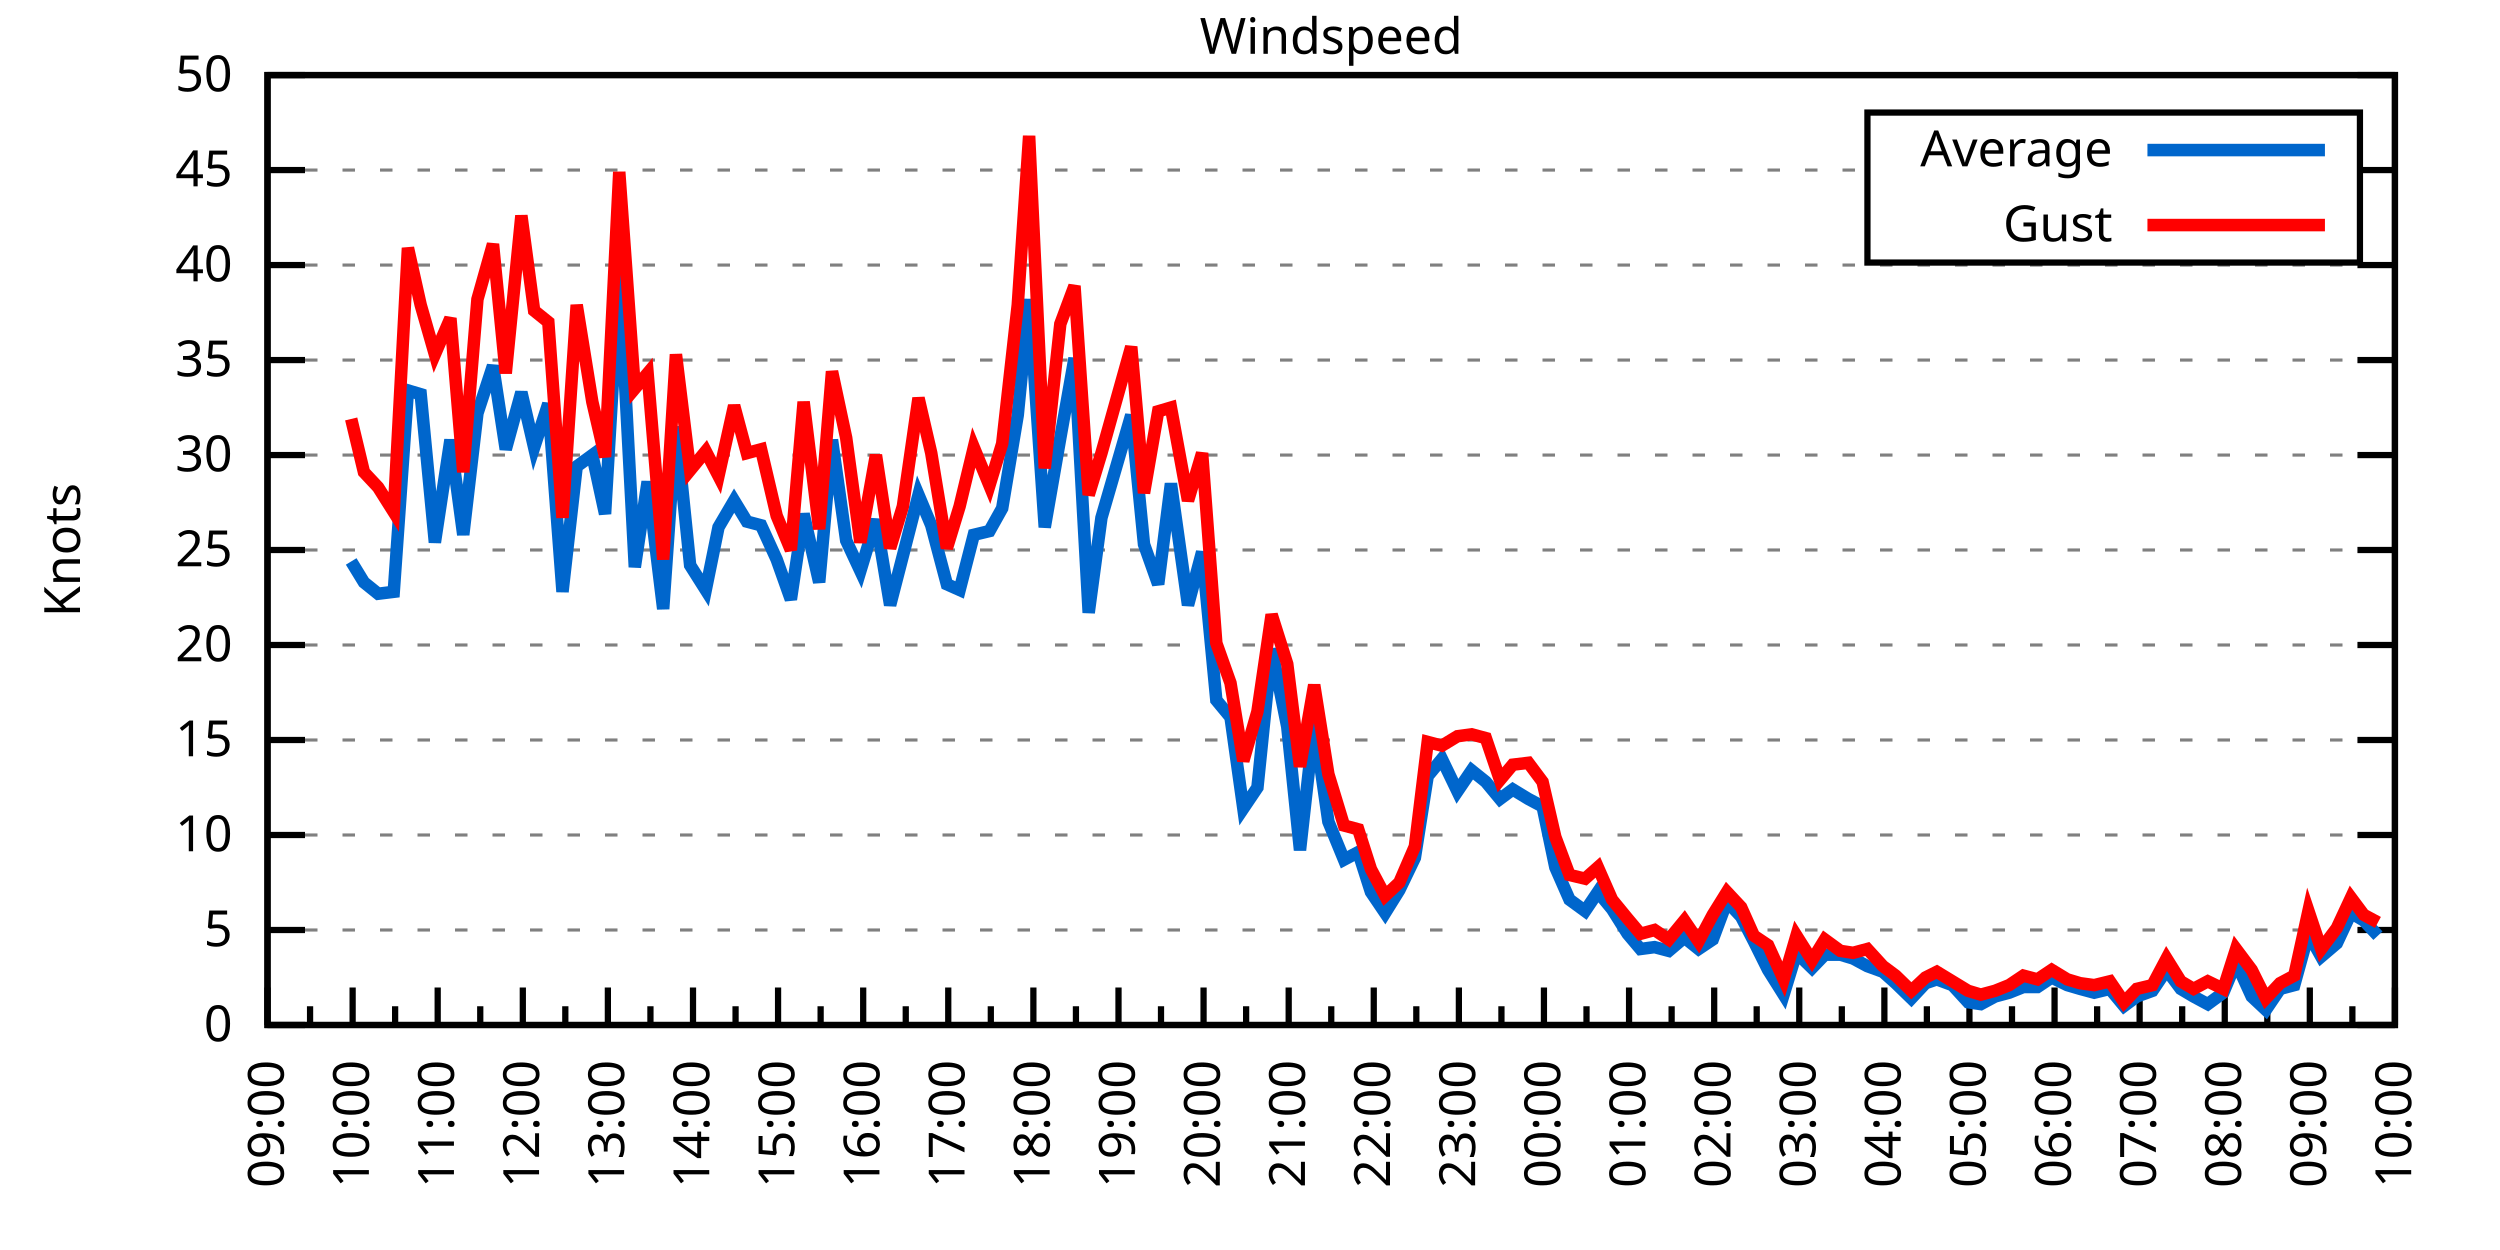
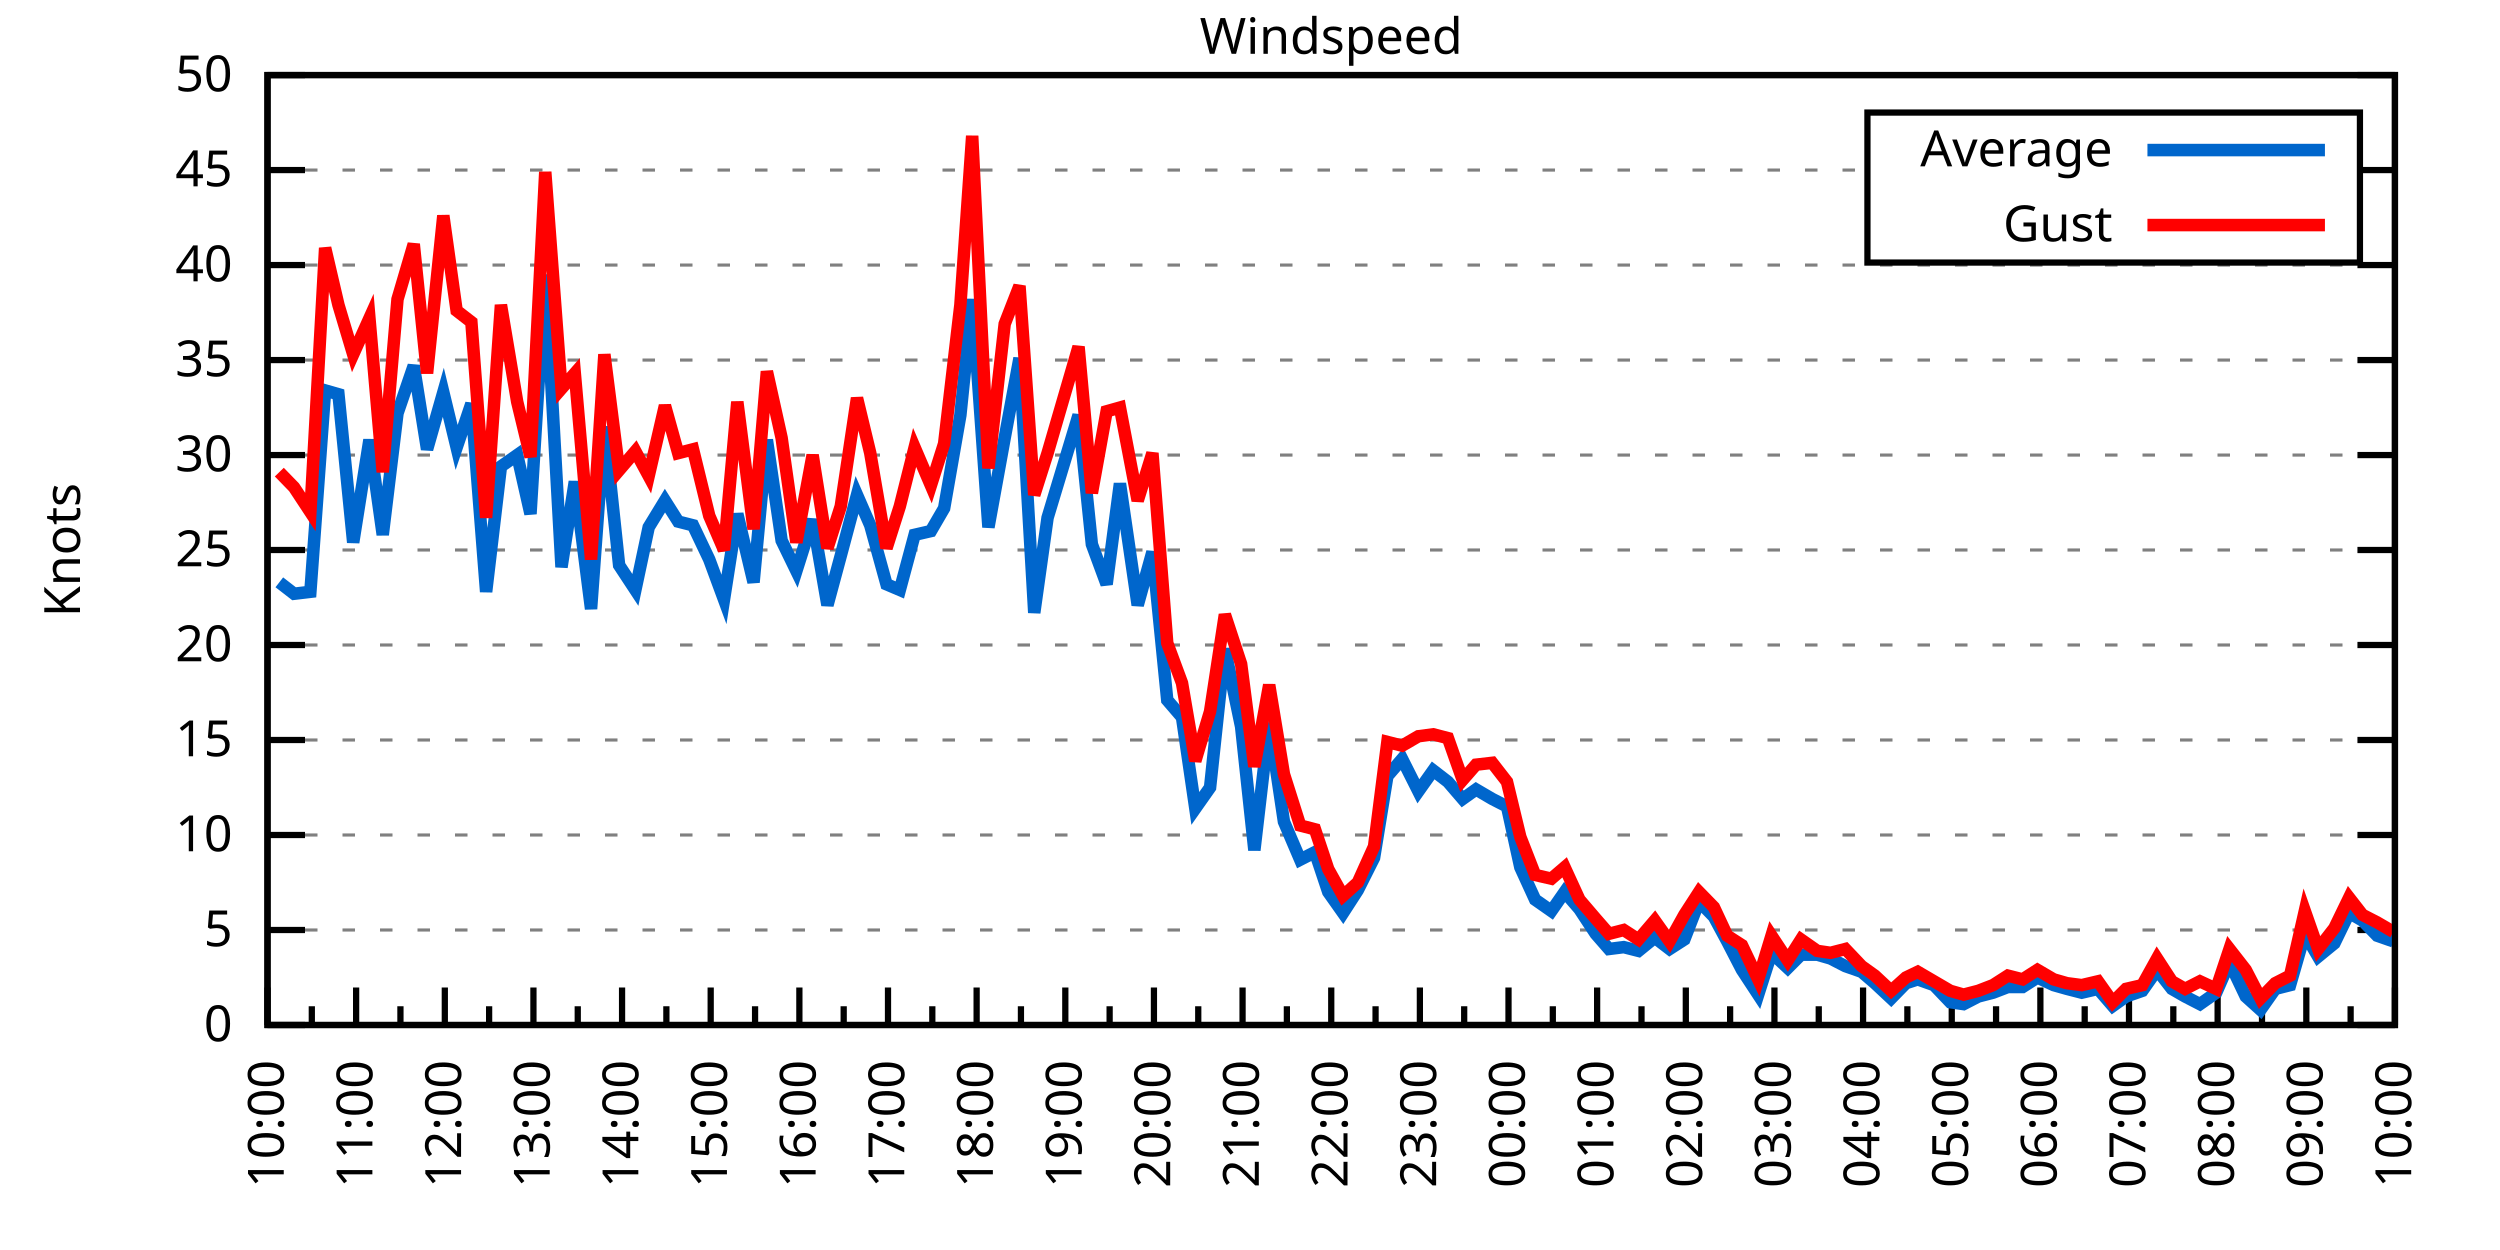
<svg xmlns="http://www.w3.org/2000/svg" xmlns:xlink="http://www.w3.org/1999/xlink" width="400" height="200" viewBox="0 0 400 200">
  <g id="gnuplot_canvas">
    <rect x="0" y="0" width="400" height="200" fill="none" />
    <defs>
      <circle id="gpDot" r="0.5" stroke-width="0.5" stroke="currentColor" />
      <path id="gpPt0" stroke-width="0.333" stroke="currentColor" d="M-1,0 h2 M0,-1 v2" />
      <path id="gpPt1" stroke-width="0.333" stroke="currentColor" d="M-1,-1 L1,1 M1,-1 L-1,1" />
      <path id="gpPt2" stroke-width="0.333" stroke="currentColor" d="M-1,0 L1,0 M0,-1 L0,1 M-1,-1 L1,1 M-1,1 L1,-1" />
      <rect id="gpPt3" stroke-width="0.333" stroke="currentColor" x="-1" y="-1" width="2" height="2" />
      <rect id="gpPt4" stroke-width="0.333" stroke="currentColor" fill="currentColor" x="-1" y="-1" width="2" height="2" />
      <circle id="gpPt5" stroke-width="0.333" stroke="currentColor" cx="0" cy="0" r="1" />
      <use xlink:href="#gpPt5" id="gpPt6" fill="currentColor" stroke="none" />
      <path id="gpPt7" stroke-width="0.333" stroke="currentColor" d="M0,-1.33 L-1.33,0.67 L1.33,0.67 z" />
      <use xlink:href="#gpPt7" id="gpPt8" fill="currentColor" stroke="none" />
      <use xlink:href="#gpPt7" id="gpPt9" stroke="currentColor" transform="rotate(180)" />
      <use xlink:href="#gpPt9" id="gpPt10" fill="currentColor" stroke="none" />
      <use xlink:href="#gpPt3" id="gpPt11" stroke="currentColor" transform="rotate(45)" />
      <use xlink:href="#gpPt11" id="gpPt12" fill="currentColor" stroke="none" />
      <path id="gpPt13" stroke-width="0.333" stroke="currentColor" d="M0,1.330 L1.265,0.411 L0.782,-1.067 L-0.782,-1.076 L-1.265,0.411 z" />
      <use xlink:href="#gpPt13" id="gpPt14" fill="currentColor" stroke="none" />
      <filter id="textbox" filterUnits="objectBoundingBox" x="0" y="0" height="1" width="1">
        <feFlood flood-color="white" flood-opacity="1" result="bgnd" />
        <feComposite in="SourceGraphic" in2="bgnd" operator="atop" />
      </filter>
      <filter id="greybox" filterUnits="objectBoundingBox" x="0" y="0" height="1" width="1">
        <feFlood flood-color="lightgrey" flood-opacity="1" result="grey" />
        <feComposite in="SourceGraphic" in2="grey" operator="atop" />
      </filter>
    </defs>
    <g fill="none" color="white" stroke="currentColor" stroke-width="1.00" stroke-linecap="butt" stroke-linejoin="miter">
</g>
    <g fill="none" color="black" stroke="currentColor" stroke-width="1.00" stroke-linecap="butt" stroke-linejoin="miter">
      <g stroke="none" shape-rendering="crispEdges">
        <polygon fill="rgb(255, 255, 255)" points="42.80,164.00 383.18,164.00 383.18,12.02 42.80,12.02 " />
      </g>
    </g>
    <g fill="none" color="black" stroke="currentColor" stroke-width="1.00" stroke-linecap="butt" stroke-linejoin="miter">
</g>
    <g fill="none" color="black" stroke="black" stroke-width="0.50" stroke-linecap="butt" stroke-linejoin="miter">
</g>
    <g fill="none" color="gray" stroke="currentColor" stroke-width="0.50" stroke-linecap="butt" stroke-linejoin="miter">
      <path stroke="gray" stroke-dasharray="2,4" class="gridline" d="M42.80,164.00 L383.19,164.00  " />
    </g>
    <g fill="none" color="gray" stroke="gray" stroke-width="1.00" stroke-linecap="butt" stroke-linejoin="miter">
</g>
    <g fill="none" color="black" stroke="currentColor" stroke-width="1.00" stroke-linecap="butt" stroke-linejoin="miter">
      <path stroke="black" d="M42.80,164.00 L48.80,164.00 M383.19,164.00 L377.19,164.00  " />
      <g transform="translate(37.20,166.60)" stroke="none" fill="black" font-family="Sans" font-size="8.00" text-anchor="end">
        <text>
          <tspan font-family="Sans"> 0</tspan>
        </text>
      </g>
    </g>
    <g fill="none" color="black" stroke="currentColor" stroke-width="1.00" stroke-linecap="butt" stroke-linejoin="miter">
</g>
    <g fill="none" color="black" stroke="black" stroke-width="0.50" stroke-linecap="butt" stroke-linejoin="miter">
</g>
    <g fill="none" color="gray" stroke="currentColor" stroke-width="0.50" stroke-linecap="butt" stroke-linejoin="miter">
      <path stroke="gray" stroke-dasharray="2,4" class="gridline" d="M42.80,148.80 L383.19,148.80  " />
    </g>
    <g fill="none" color="gray" stroke="gray" stroke-width="1.00" stroke-linecap="butt" stroke-linejoin="miter">
</g>
    <g fill="none" color="black" stroke="currentColor" stroke-width="1.00" stroke-linecap="butt" stroke-linejoin="miter">
      <path stroke="black" d="M42.80,148.80 L48.80,148.80 M383.19,148.80 L377.19,148.80  " />
      <g transform="translate(37.20,151.40)" stroke="none" fill="black" font-family="Sans" font-size="8.00" text-anchor="end">
        <text>
          <tspan font-family="Sans"> 5</tspan>
        </text>
      </g>
    </g>
    <g fill="none" color="black" stroke="currentColor" stroke-width="1.00" stroke-linecap="butt" stroke-linejoin="miter">
</g>
    <g fill="none" color="black" stroke="black" stroke-width="0.50" stroke-linecap="butt" stroke-linejoin="miter">
</g>
    <g fill="none" color="gray" stroke="currentColor" stroke-width="0.50" stroke-linecap="butt" stroke-linejoin="miter">
      <path stroke="gray" stroke-dasharray="2,4" class="gridline" d="M42.80,133.60 L383.19,133.60  " />
    </g>
    <g fill="none" color="gray" stroke="gray" stroke-width="1.00" stroke-linecap="butt" stroke-linejoin="miter">
</g>
    <g fill="none" color="black" stroke="currentColor" stroke-width="1.00" stroke-linecap="butt" stroke-linejoin="miter">
      <path stroke="black" d="M42.80,133.60 L48.80,133.60 M383.19,133.60 L377.19,133.60  " />
      <g transform="translate(37.20,136.20)" stroke="none" fill="black" font-family="Sans" font-size="8.00" text-anchor="end">
        <text>
          <tspan font-family="Sans"> 10</tspan>
        </text>
      </g>
    </g>
    <g fill="none" color="black" stroke="currentColor" stroke-width="1.00" stroke-linecap="butt" stroke-linejoin="miter">
</g>
    <g fill="none" color="black" stroke="black" stroke-width="0.50" stroke-linecap="butt" stroke-linejoin="miter">
</g>
    <g fill="none" color="gray" stroke="currentColor" stroke-width="0.50" stroke-linecap="butt" stroke-linejoin="miter">
      <path stroke="gray" stroke-dasharray="2,4" class="gridline" d="M42.80,118.40 L383.19,118.40  " />
    </g>
    <g fill="none" color="gray" stroke="gray" stroke-width="1.00" stroke-linecap="butt" stroke-linejoin="miter">
</g>
    <g fill="none" color="black" stroke="currentColor" stroke-width="1.00" stroke-linecap="butt" stroke-linejoin="miter">
      <path stroke="black" d="M42.80,118.40 L48.80,118.40 M383.19,118.40 L377.19,118.40  " />
      <g transform="translate(37.20,121.00)" stroke="none" fill="black" font-family="Sans" font-size="8.00" text-anchor="end">
        <text>
          <tspan font-family="Sans"> 15</tspan>
        </text>
      </g>
    </g>
    <g fill="none" color="black" stroke="currentColor" stroke-width="1.00" stroke-linecap="butt" stroke-linejoin="miter">
</g>
    <g fill="none" color="black" stroke="black" stroke-width="0.50" stroke-linecap="butt" stroke-linejoin="miter">
</g>
    <g fill="none" color="gray" stroke="currentColor" stroke-width="0.50" stroke-linecap="butt" stroke-linejoin="miter">
      <path stroke="gray" stroke-dasharray="2,4" class="gridline" d="M42.80,103.20 L383.19,103.20  " />
    </g>
    <g fill="none" color="gray" stroke="gray" stroke-width="1.00" stroke-linecap="butt" stroke-linejoin="miter">
</g>
    <g fill="none" color="black" stroke="currentColor" stroke-width="1.00" stroke-linecap="butt" stroke-linejoin="miter">
      <path stroke="black" d="M42.80,103.20 L48.80,103.20 M383.19,103.20 L377.19,103.20  " />
      <g transform="translate(37.20,105.80)" stroke="none" fill="black" font-family="Sans" font-size="8.00" text-anchor="end">
        <text>
          <tspan font-family="Sans"> 20</tspan>
        </text>
      </g>
    </g>
    <g fill="none" color="black" stroke="currentColor" stroke-width="1.00" stroke-linecap="butt" stroke-linejoin="miter">
</g>
    <g fill="none" color="black" stroke="black" stroke-width="0.50" stroke-linecap="butt" stroke-linejoin="miter">
</g>
    <g fill="none" color="gray" stroke="currentColor" stroke-width="0.50" stroke-linecap="butt" stroke-linejoin="miter">
      <path stroke="gray" stroke-dasharray="2,4" class="gridline" d="M42.80,88.00 L383.19,88.00  " />
    </g>
    <g fill="none" color="gray" stroke="gray" stroke-width="1.00" stroke-linecap="butt" stroke-linejoin="miter">
</g>
    <g fill="none" color="black" stroke="currentColor" stroke-width="1.00" stroke-linecap="butt" stroke-linejoin="miter">
      <path stroke="black" d="M42.80,88.00 L48.80,88.00 M383.19,88.00 L377.19,88.00  " />
      <g transform="translate(37.20,90.60)" stroke="none" fill="black" font-family="Sans" font-size="8.00" text-anchor="end">
        <text>
          <tspan font-family="Sans"> 25</tspan>
        </text>
      </g>
    </g>
    <g fill="none" color="black" stroke="currentColor" stroke-width="1.00" stroke-linecap="butt" stroke-linejoin="miter">
</g>
    <g fill="none" color="black" stroke="black" stroke-width="0.50" stroke-linecap="butt" stroke-linejoin="miter">
</g>
    <g fill="none" color="gray" stroke="currentColor" stroke-width="0.50" stroke-linecap="butt" stroke-linejoin="miter">
      <path stroke="gray" stroke-dasharray="2,4" class="gridline" d="M42.80,72.81 L383.19,72.81  " />
    </g>
    <g fill="none" color="gray" stroke="gray" stroke-width="1.00" stroke-linecap="butt" stroke-linejoin="miter">
</g>
    <g fill="none" color="black" stroke="currentColor" stroke-width="1.00" stroke-linecap="butt" stroke-linejoin="miter">
      <path stroke="black" d="M42.80,72.81 L48.80,72.81 M383.19,72.81 L377.19,72.81  " />
      <g transform="translate(37.20,75.41)" stroke="none" fill="black" font-family="Sans" font-size="8.00" text-anchor="end">
        <text>
          <tspan font-family="Sans"> 30</tspan>
        </text>
      </g>
    </g>
    <g fill="none" color="black" stroke="currentColor" stroke-width="1.00" stroke-linecap="butt" stroke-linejoin="miter">
</g>
    <g fill="none" color="black" stroke="black" stroke-width="0.50" stroke-linecap="butt" stroke-linejoin="miter">
</g>
    <g fill="none" color="gray" stroke="currentColor" stroke-width="0.50" stroke-linecap="butt" stroke-linejoin="miter">
      <path stroke="gray" stroke-dasharray="2,4" class="gridline" d="M42.80,57.61 L383.19,57.61  " />
    </g>
    <g fill="none" color="gray" stroke="gray" stroke-width="1.00" stroke-linecap="butt" stroke-linejoin="miter">
</g>
    <g fill="none" color="black" stroke="currentColor" stroke-width="1.00" stroke-linecap="butt" stroke-linejoin="miter">
      <path stroke="black" d="M42.80,57.61 L48.80,57.61 M383.19,57.61 L377.19,57.61  " />
      <g transform="translate(37.20,60.21)" stroke="none" fill="black" font-family="Sans" font-size="8.00" text-anchor="end">
        <text>
          <tspan font-family="Sans"> 35</tspan>
        </text>
      </g>
    </g>
    <g fill="none" color="black" stroke="currentColor" stroke-width="1.00" stroke-linecap="butt" stroke-linejoin="miter">
</g>
    <g fill="none" color="black" stroke="black" stroke-width="0.50" stroke-linecap="butt" stroke-linejoin="miter">
</g>
    <g fill="none" color="gray" stroke="currentColor" stroke-width="0.50" stroke-linecap="butt" stroke-linejoin="miter">
      <path stroke="gray" stroke-dasharray="2,4" class="gridline" d="M42.80,42.41 L383.19,42.41  " />
    </g>
    <g fill="none" color="gray" stroke="gray" stroke-width="1.00" stroke-linecap="butt" stroke-linejoin="miter">
</g>
    <g fill="none" color="black" stroke="currentColor" stroke-width="1.00" stroke-linecap="butt" stroke-linejoin="miter">
      <path stroke="black" d="M42.80,42.41 L48.80,42.41 M383.19,42.41 L377.19,42.41  " />
      <g transform="translate(37.20,45.01)" stroke="none" fill="black" font-family="Sans" font-size="8.00" text-anchor="end">
        <text>
          <tspan font-family="Sans"> 40</tspan>
        </text>
      </g>
    </g>
    <g fill="none" color="black" stroke="currentColor" stroke-width="1.00" stroke-linecap="butt" stroke-linejoin="miter">
</g>
    <g fill="none" color="black" stroke="black" stroke-width="0.50" stroke-linecap="butt" stroke-linejoin="miter">
</g>
    <g fill="none" color="gray" stroke="currentColor" stroke-width="0.50" stroke-linecap="butt" stroke-linejoin="miter">
      <path stroke="gray" stroke-dasharray="2,4" class="gridline" d="M42.80,27.21 L298.79,27.21 M377.59,27.21 L383.19,27.21  " />
    </g>
    <g fill="none" color="gray" stroke="gray" stroke-width="1.00" stroke-linecap="butt" stroke-linejoin="miter">
</g>
    <g fill="none" color="black" stroke="currentColor" stroke-width="1.00" stroke-linecap="butt" stroke-linejoin="miter">
      <path stroke="black" d="M42.80,27.21 L48.80,27.21 M383.19,27.21 L377.19,27.21  " />
      <g transform="translate(37.20,29.81)" stroke="none" fill="black" font-family="Sans" font-size="8.00" text-anchor="end">
        <text>
          <tspan font-family="Sans"> 45</tspan>
        </text>
      </g>
    </g>
    <g fill="none" color="black" stroke="currentColor" stroke-width="1.00" stroke-linecap="butt" stroke-linejoin="miter">
</g>
    <g fill="none" color="black" stroke="black" stroke-width="0.50" stroke-linecap="butt" stroke-linejoin="miter">
</g>
    <g fill="none" color="gray" stroke="currentColor" stroke-width="0.50" stroke-linecap="butt" stroke-linejoin="miter">
      <path stroke="gray" stroke-dasharray="2,4" class="gridline" d="M42.80,12.01 L383.19,12.01  " />
    </g>
    <g fill="none" color="gray" stroke="gray" stroke-width="1.00" stroke-linecap="butt" stroke-linejoin="miter">
</g>
    <g fill="none" color="black" stroke="currentColor" stroke-width="1.00" stroke-linecap="butt" stroke-linejoin="miter">
      <path stroke="black" d="M42.80,12.01 L48.80,12.01 M383.19,12.01 L377.19,12.01  " />
      <g transform="translate(37.20,14.61)" stroke="none" fill="black" font-family="Sans" font-size="8.00" text-anchor="end">
        <text>
          <tspan font-family="Sans"> 50</tspan>
        </text>
      </g>
    </g>
    <g fill="none" color="black" stroke="currentColor" stroke-width="1.00" stroke-linecap="butt" stroke-linejoin="miter">
      <path stroke="black" d="M42.80,164.00 L42.80,158.00  " />
      <g transform="translate(45.40,169.60) rotate(270)" stroke="none" fill="black" font-family="Sans" font-size="8.00" text-anchor="end">
        <text>
+           <tspan font-family="Sans">10:00</tspan>
+         </text>
+       </g>
+     </g>
+     <g fill="none" color="black" stroke="currentColor" stroke-width="1.00" stroke-linecap="butt" stroke-linejoin="miter">
+       <path stroke="black" d="M49.89,164.00 L49.89,161.00 M56.98,164.00 L56.98,158.00  " />
+       <g transform="translate(59.58,169.60) rotate(270)" stroke="none" fill="black" font-family="Sans" font-size="8.00" text-anchor="end">
+         <text>
+           <tspan font-family="Sans">11:00</tspan>
+         </text>
+       </g>
+     </g>
+     <g fill="none" color="black" stroke="currentColor" stroke-width="1.00" stroke-linecap="butt" stroke-linejoin="miter">
+       <path stroke="black" d="M64.07,164.00 L64.07,161.00 M71.17,164.00 L71.17,158.00  " />
+       <g transform="translate(73.77,169.60) rotate(270)" stroke="none" fill="black" font-family="Sans" font-size="8.00" text-anchor="end">
+         <text>
+           <tspan font-family="Sans">12:00</tspan>
+         </text>
+       </g>
+     </g>
+     <g fill="none" color="black" stroke="currentColor" stroke-width="1.00" stroke-linecap="butt" stroke-linejoin="miter">
+       <path stroke="black" d="M78.26,164.00 L78.26,161.00 M85.35,164.00 L85.35,158.00  " />
+       <g transform="translate(87.95,169.60) rotate(270)" stroke="none" fill="black" font-family="Sans" font-size="8.00" text-anchor="end">
+         <text>
+           <tspan font-family="Sans">13:00</tspan>
+         </text>
+       </g>
+     </g>
+     <g fill="none" color="black" stroke="currentColor" stroke-width="1.00" stroke-linecap="butt" stroke-linejoin="miter">
+       <path stroke="black" d="M92.44,164.00 L92.44,161.00 M99.53,164.00 L99.53,158.00  " />
+       <g transform="translate(102.13,169.60) rotate(270)" stroke="none" fill="black" font-family="Sans" font-size="8.00" text-anchor="end">
+         <text>
+           <tspan font-family="Sans">14:00</tspan>
+         </text>
+       </g>
+     </g>
+     <g fill="none" color="black" stroke="currentColor" stroke-width="1.00" stroke-linecap="butt" stroke-linejoin="miter">
+       <path stroke="black" d="M106.62,164.00 L106.62,161.00 M113.71,164.00 L113.71,158.00  " />
+       <g transform="translate(116.31,169.60) rotate(270)" stroke="none" fill="black" font-family="Sans" font-size="8.00" text-anchor="end">
+         <text>
+           <tspan font-family="Sans">15:00</tspan>
+         </text>
+       </g>
+     </g>
+     <g fill="none" color="black" stroke="currentColor" stroke-width="1.00" stroke-linecap="butt" stroke-linejoin="miter">
+       <path stroke="black" d="M120.81,164.00 L120.81,161.00 M127.90,164.00 L127.90,158.00  " />
+       <g transform="translate(130.50,169.60) rotate(270)" stroke="none" fill="black" font-family="Sans" font-size="8.00" text-anchor="end">
+         <text>
+           <tspan font-family="Sans">16:00</tspan>
+         </text>
+       </g>
+     </g>
+     <g fill="none" color="black" stroke="currentColor" stroke-width="1.00" stroke-linecap="butt" stroke-linejoin="miter">
+       <path stroke="black" d="M134.99,164.00 L134.99,161.00 M142.08,164.00 L142.08,158.00  " />
+       <g transform="translate(144.68,169.60) rotate(270)" stroke="none" fill="black" font-family="Sans" font-size="8.00" text-anchor="end">
+         <text>
+           <tspan font-family="Sans">17:00</tspan>
+         </text>
+       </g>
+     </g>
+     <g fill="none" color="black" stroke="currentColor" stroke-width="1.00" stroke-linecap="butt" stroke-linejoin="miter">
+       <path stroke="black" d="M149.17,164.00 L149.17,161.00 M156.26,164.00 L156.26,158.00  " />
+       <g transform="translate(158.86,169.60) rotate(270)" stroke="none" fill="black" font-family="Sans" font-size="8.00" text-anchor="end">
+         <text>
+           <tspan font-family="Sans">18:00</tspan>
+         </text>
+       </g>
+     </g>
+     <g fill="none" color="black" stroke="currentColor" stroke-width="1.00" stroke-linecap="butt" stroke-linejoin="miter">
+       <path stroke="black" d="M163.35,164.00 L163.35,161.00 M170.45,164.00 L170.45,158.00  " />
+       <g transform="translate(173.05,169.60) rotate(270)" stroke="none" fill="black" font-family="Sans" font-size="8.00" text-anchor="end">
+         <text>
+           <tspan font-family="Sans">19:00</tspan>
+         </text>
+       </g>
+     </g>
+     <g fill="none" color="black" stroke="currentColor" stroke-width="1.00" stroke-linecap="butt" stroke-linejoin="miter">
+       <path stroke="black" d="M177.54,164.00 L177.54,161.00 M184.63,164.00 L184.63,158.00  " />
+       <g transform="translate(187.23,169.60) rotate(270)" stroke="none" fill="black" font-family="Sans" font-size="8.00" text-anchor="end">
+         <text>
+           <tspan font-family="Sans">20:00</tspan>
+         </text>
+       </g>
+     </g>
+     <g fill="none" color="black" stroke="currentColor" stroke-width="1.00" stroke-linecap="butt" stroke-linejoin="miter">
+       <path stroke="black" d="M191.72,164.00 L191.72,161.00 M198.81,164.00 L198.81,158.00  " />
+       <g transform="translate(201.41,169.60) rotate(270)" stroke="none" fill="black" font-family="Sans" font-size="8.00" text-anchor="end">
+         <text>
+           <tspan font-family="Sans">21:00</tspan>
+         </text>
+       </g>
+     </g>
+     <g fill="none" color="black" stroke="currentColor" stroke-width="1.00" stroke-linecap="butt" stroke-linejoin="miter">
+       <path stroke="black" d="M205.90,164.00 L205.90,161.00 M213.00,164.00 L213.00,158.00  " />
+       <g transform="translate(215.60,169.60) rotate(270)" stroke="none" fill="black" font-family="Sans" font-size="8.00" text-anchor="end">
+         <text>
+           <tspan font-family="Sans">22:00</tspan>
+         </text>
+       </g>
+     </g>
+     <g fill="none" color="black" stroke="currentColor" stroke-width="1.00" stroke-linecap="butt" stroke-linejoin="miter">
+       <path stroke="black" d="M220.09,164.00 L220.09,161.00 M227.18,164.00 L227.18,158.00  " />
+       <g transform="translate(229.78,169.60) rotate(270)" stroke="none" fill="black" font-family="Sans" font-size="8.00" text-anchor="end">
+         <text>
+           <tspan font-family="Sans">23:00</tspan>
+         </text>
+       </g>
+     </g>
+     <g fill="none" color="black" stroke="currentColor" stroke-width="1.00" stroke-linecap="butt" stroke-linejoin="miter">
+       <path stroke="black" d="M234.27,164.00 L234.27,161.00 M241.36,164.00 L241.36,158.00  " />
+       <g transform="translate(243.96,169.60) rotate(270)" stroke="none" fill="black" font-family="Sans" font-size="8.00" text-anchor="end">
+         <text>
+           <tspan font-family="Sans">00:00</tspan>
+         </text>
+       </g>
+     </g>
+     <g fill="none" color="black" stroke="currentColor" stroke-width="1.00" stroke-linecap="butt" stroke-linejoin="miter">
+       <path stroke="black" d="M248.45,164.00 L248.45,161.00 M255.54,164.00 L255.54,158.00  " />
+       <g transform="translate(258.14,169.60) rotate(270)" stroke="none" fill="black" font-family="Sans" font-size="8.00" text-anchor="end">
+         <text>
+           <tspan font-family="Sans">01:00</tspan>
+         </text>
+       </g>
+     </g>
+     <g fill="none" color="black" stroke="currentColor" stroke-width="1.00" stroke-linecap="butt" stroke-linejoin="miter">
+       <path stroke="black" d="M262.64,164.00 L262.64,161.00 M269.73,164.00 L269.73,158.00  " />
+       <g transform="translate(272.33,169.60) rotate(270)" stroke="none" fill="black" font-family="Sans" font-size="8.00" text-anchor="end">
+         <text>
+           <tspan font-family="Sans">02:00</tspan>
+         </text>
+       </g>
+     </g>
+     <g fill="none" color="black" stroke="currentColor" stroke-width="1.00" stroke-linecap="butt" stroke-linejoin="miter">
+       <path stroke="black" d="M276.82,164.00 L276.82,161.00 M283.91,164.00 L283.91,158.00  " />
+       <g transform="translate(286.51,169.60) rotate(270)" stroke="none" fill="black" font-family="Sans" font-size="8.00" text-anchor="end">
+         <text>
+           <tspan font-family="Sans">03:00</tspan>
+         </text>
+       </g>
+     </g>
+     <g fill="none" color="black" stroke="currentColor" stroke-width="1.00" stroke-linecap="butt" stroke-linejoin="miter">
+       <path stroke="black" d="M291.00,164.00 L291.00,161.00 M298.09,164.00 L298.09,158.00  " />
+       <g transform="translate(300.69,169.60) rotate(270)" stroke="none" fill="black" font-family="Sans" font-size="8.00" text-anchor="end">
+         <text>
+           <tspan font-family="Sans">04:00</tspan>
+         </text>
+       </g>
+     </g>
+     <g fill="none" color="black" stroke="currentColor" stroke-width="1.00" stroke-linecap="butt" stroke-linejoin="miter">
+       <path stroke="black" d="M305.18,164.00 L305.18,161.00 M312.28,164.00 L312.28,158.00  " />
+       <g transform="translate(314.88,169.60) rotate(270)" stroke="none" fill="black" font-family="Sans" font-size="8.00" text-anchor="end">
+         <text>
+           <tspan font-family="Sans">05:00</tspan>
+         </text>
+       </g>
+     </g>
+     <g fill="none" color="black" stroke="currentColor" stroke-width="1.00" stroke-linecap="butt" stroke-linejoin="miter">
+       <path stroke="black" d="M319.37,164.00 L319.37,161.00 M326.46,164.00 L326.46,158.00  " />
+       <g transform="translate(329.06,169.60) rotate(270)" stroke="none" fill="black" font-family="Sans" font-size="8.00" text-anchor="end">
+         <text>
+           <tspan font-family="Sans">06:00</tspan>
+         </text>
+       </g>
+     </g>
+     <g fill="none" color="black" stroke="currentColor" stroke-width="1.00" stroke-linecap="butt" stroke-linejoin="miter">
+       <path stroke="black" d="M333.55,164.00 L333.55,161.00 M340.64,164.00 L340.64,158.00  " />
+       <g transform="translate(343.24,169.60) rotate(270)" stroke="none" fill="black" font-family="Sans" font-size="8.00" text-anchor="end">
+         <text>
+           <tspan font-family="Sans">07:00</tspan>
+         </text>
+       </g>
+     </g>
+     <g fill="none" color="black" stroke="currentColor" stroke-width="1.00" stroke-linecap="butt" stroke-linejoin="miter">
+       <path stroke="black" d="M347.73,164.00 L347.73,161.00 M354.82,164.00 L354.82,158.00  " />
+       <g transform="translate(357.42,169.60) rotate(270)" stroke="none" fill="black" font-family="Sans" font-size="8.00" text-anchor="end">
+         <text>
+           <tspan font-family="Sans">08:00</tspan>
+         </text>
+       </g>
+     </g>
+     <g fill="none" color="black" stroke="currentColor" stroke-width="1.00" stroke-linecap="butt" stroke-linejoin="miter">
+       <path stroke="black" d="M361.92,164.00 L361.92,161.00 M369.01,164.00 L369.01,158.00  " />
+       <g transform="translate(371.61,169.60) rotate(270)" stroke="none" fill="black" font-family="Sans" font-size="8.00" text-anchor="end">
+         <text>
          <tspan font-family="Sans">09:00</tspan>
        </text>
      </g>
    </g>
    <g fill="none" color="black" stroke="currentColor" stroke-width="1.00" stroke-linecap="butt" stroke-linejoin="miter">
-       <path stroke="black" d="M49.61,164.00 L49.61,161.00 M56.42,164.00 L56.42,158.00  " />
-       <g transform="translate(59.02,169.60) rotate(270)" stroke="none" fill="black" font-family="Sans" font-size="8.00" text-anchor="end">
-         <text>
-           <tspan font-family="Sans">10:00</tspan>
-         </text>
-       </g>
-     </g>
-     <g fill="none" color="black" stroke="currentColor" stroke-width="1.00" stroke-linecap="butt" stroke-linejoin="miter">
-       <path stroke="black" d="M63.22,164.00 L63.22,161.00 M70.03,164.00 L70.03,158.00  " />
-       <g transform="translate(72.63,169.60) rotate(270)" stroke="none" fill="black" font-family="Sans" font-size="8.00" text-anchor="end">
-         <text>
-           <tspan font-family="Sans">11:00</tspan>
-         </text>
-       </g>
-     </g>
-     <g fill="none" color="black" stroke="currentColor" stroke-width="1.00" stroke-linecap="butt" stroke-linejoin="miter">
-       <path stroke="black" d="M76.84,164.00 L76.84,161.00 M83.65,164.00 L83.65,158.00  " />
-       <g transform="translate(86.25,169.60) rotate(270)" stroke="none" fill="black" font-family="Sans" font-size="8.00" text-anchor="end">
-         <text>
-           <tspan font-family="Sans">12:00</tspan>
-         </text>
-       </g>
-     </g>
-     <g fill="none" color="black" stroke="currentColor" stroke-width="1.00" stroke-linecap="butt" stroke-linejoin="miter">
-       <path stroke="black" d="M90.45,164.00 L90.45,161.00 M97.26,164.00 L97.26,158.00  " />
-       <g transform="translate(99.86,169.60) rotate(270)" stroke="none" fill="black" font-family="Sans" font-size="8.00" text-anchor="end">
-         <text>
-           <tspan font-family="Sans">13:00</tspan>
-         </text>
-       </g>
-     </g>
-     <g fill="none" color="black" stroke="currentColor" stroke-width="1.00" stroke-linecap="butt" stroke-linejoin="miter">
-       <path stroke="black" d="M104.07,164.00 L104.07,161.00 M110.88,164.00 L110.88,158.00  " />
-       <g transform="translate(113.48,169.60) rotate(270)" stroke="none" fill="black" font-family="Sans" font-size="8.00" text-anchor="end">
-         <text>
-           <tspan font-family="Sans">14:00</tspan>
-         </text>
-       </g>
-     </g>
-     <g fill="none" color="black" stroke="currentColor" stroke-width="1.00" stroke-linecap="butt" stroke-linejoin="miter">
-       <path stroke="black" d="M117.69,164.00 L117.69,161.00 M124.49,164.00 L124.49,158.00  " />
-       <g transform="translate(127.09,169.60) rotate(270)" stroke="none" fill="black" font-family="Sans" font-size="8.00" text-anchor="end">
-         <text>
-           <tspan font-family="Sans">15:00</tspan>
-         </text>
-       </g>
-     </g>
-     <g fill="none" color="black" stroke="currentColor" stroke-width="1.00" stroke-linecap="butt" stroke-linejoin="miter">
-       <path stroke="black" d="M131.30,164.00 L131.30,161.00 M138.11,164.00 L138.11,158.00  " />
-       <g transform="translate(140.71,169.60) rotate(270)" stroke="none" fill="black" font-family="Sans" font-size="8.00" text-anchor="end">
-         <text>
-           <tspan font-family="Sans">16:00</tspan>
-         </text>
-       </g>
-     </g>
-     <g fill="none" color="black" stroke="currentColor" stroke-width="1.00" stroke-linecap="butt" stroke-linejoin="miter">
-       <path stroke="black" d="M144.92,164.00 L144.92,161.00 M151.72,164.00 L151.72,158.00  " />
-       <g transform="translate(154.32,169.60) rotate(270)" stroke="none" fill="black" font-family="Sans" font-size="8.00" text-anchor="end">
-         <text>
-           <tspan font-family="Sans">17:00</tspan>
-         </text>
-       </g>
-     </g>
-     <g fill="none" color="black" stroke="currentColor" stroke-width="1.00" stroke-linecap="butt" stroke-linejoin="miter">
-       <path stroke="black" d="M158.53,164.00 L158.53,161.00 M165.34,164.00 L165.34,158.00  " />
-       <g transform="translate(167.94,169.60) rotate(270)" stroke="none" fill="black" font-family="Sans" font-size="8.00" text-anchor="end">
-         <text>
-           <tspan font-family="Sans">18:00</tspan>
-         </text>
-       </g>
-     </g>
-     <g fill="none" color="black" stroke="currentColor" stroke-width="1.00" stroke-linecap="butt" stroke-linejoin="miter">
-       <path stroke="black" d="M172.15,164.00 L172.15,161.00 M178.96,164.00 L178.96,158.00  " />
-       <g transform="translate(181.56,169.60) rotate(270)" stroke="none" fill="black" font-family="Sans" font-size="8.00" text-anchor="end">
-         <text>
-           <tspan font-family="Sans">19:00</tspan>
-         </text>
-       </g>
-     </g>
-     <g fill="none" color="black" stroke="currentColor" stroke-width="1.00" stroke-linecap="butt" stroke-linejoin="miter">
-       <path stroke="black" d="M185.76,164.00 L185.76,161.00 M192.57,164.00 L192.57,158.00  " />
-       <g transform="translate(195.17,169.60) rotate(270)" stroke="none" fill="black" font-family="Sans" font-size="8.00" text-anchor="end">
-         <text>
-           <tspan font-family="Sans">20:00</tspan>
-         </text>
-       </g>
-     </g>
-     <g fill="none" color="black" stroke="currentColor" stroke-width="1.00" stroke-linecap="butt" stroke-linejoin="miter">
-       <path stroke="black" d="M199.38,164.00 L199.38,161.00 M206.19,164.00 L206.19,158.00  " />
-       <g transform="translate(208.79,169.60) rotate(270)" stroke="none" fill="black" font-family="Sans" font-size="8.00" text-anchor="end">
-         <text>
-           <tspan font-family="Sans">21:00</tspan>
-         </text>
-       </g>
-     </g>
-     <g fill="none" color="black" stroke="currentColor" stroke-width="1.00" stroke-linecap="butt" stroke-linejoin="miter">
-       <path stroke="black" d="M213.00,164.00 L213.00,161.00 M219.80,164.00 L219.80,158.00  " />
-       <g transform="translate(222.40,169.60) rotate(270)" stroke="none" fill="black" font-family="Sans" font-size="8.00" text-anchor="end">
-         <text>
-           <tspan font-family="Sans">22:00</tspan>
-         </text>
-       </g>
-     </g>
-     <g fill="none" color="black" stroke="currentColor" stroke-width="1.00" stroke-linecap="butt" stroke-linejoin="miter">
-       <path stroke="black" d="M226.61,164.00 L226.61,161.00 M233.42,164.00 L233.42,158.00  " />
-       <g transform="translate(236.02,169.60) rotate(270)" stroke="none" fill="black" font-family="Sans" font-size="8.00" text-anchor="end">
-         <text>
-           <tspan font-family="Sans">23:00</tspan>
-         </text>
-       </g>
-     </g>
-     <g fill="none" color="black" stroke="currentColor" stroke-width="1.00" stroke-linecap="butt" stroke-linejoin="miter">
-       <path stroke="black" d="M240.23,164.00 L240.23,161.00 M247.03,164.00 L247.03,158.00  " />
-       <g transform="translate(249.63,169.60) rotate(270)" stroke="none" fill="black" font-family="Sans" font-size="8.00" text-anchor="end">
-         <text>
-           <tspan font-family="Sans">00:00</tspan>
-         </text>
-       </g>
-     </g>
-     <g fill="none" color="black" stroke="currentColor" stroke-width="1.00" stroke-linecap="butt" stroke-linejoin="miter">
-       <path stroke="black" d="M253.84,164.00 L253.84,161.00 M260.65,164.00 L260.65,158.00  " />
-       <g transform="translate(263.25,169.60) rotate(270)" stroke="none" fill="black" font-family="Sans" font-size="8.00" text-anchor="end">
-         <text>
-           <tspan font-family="Sans">01:00</tspan>
-         </text>
-       </g>
-     </g>
-     <g fill="none" color="black" stroke="currentColor" stroke-width="1.00" stroke-linecap="butt" stroke-linejoin="miter">
-       <path stroke="black" d="M267.46,164.00 L267.46,161.00 M274.27,164.00 L274.27,158.00  " />
-       <g transform="translate(276.87,169.60) rotate(270)" stroke="none" fill="black" font-family="Sans" font-size="8.00" text-anchor="end">
-         <text>
-           <tspan font-family="Sans">02:00</tspan>
-         </text>
-       </g>
-     </g>
-     <g fill="none" color="black" stroke="currentColor" stroke-width="1.00" stroke-linecap="butt" stroke-linejoin="miter">
-       <path stroke="black" d="M281.07,164.00 L281.07,161.00 M287.88,164.00 L287.88,158.00  " />
-       <g transform="translate(290.48,169.60) rotate(270)" stroke="none" fill="black" font-family="Sans" font-size="8.00" text-anchor="end">
-         <text>
-           <tspan font-family="Sans">03:00</tspan>
-         </text>
-       </g>
-     </g>
-     <g fill="none" color="black" stroke="currentColor" stroke-width="1.00" stroke-linecap="butt" stroke-linejoin="miter">
-       <path stroke="black" d="M294.69,164.00 L294.69,161.00 M301.50,164.00 L301.50,158.00  " />
-       <g transform="translate(304.10,169.60) rotate(270)" stroke="none" fill="black" font-family="Sans" font-size="8.00" text-anchor="end">
-         <text>
-           <tspan font-family="Sans">04:00</tspan>
-         </text>
-       </g>
-     </g>
-     <g fill="none" color="black" stroke="currentColor" stroke-width="1.00" stroke-linecap="butt" stroke-linejoin="miter">
-       <path stroke="black" d="M308.30,164.00 L308.30,161.00 M315.11,164.00 L315.11,158.00  " />
-       <g transform="translate(317.71,169.60) rotate(270)" stroke="none" fill="black" font-family="Sans" font-size="8.00" text-anchor="end">
-         <text>
-           <tspan font-family="Sans">05:00</tspan>
-         </text>
-       </g>
-     </g>
-     <g fill="none" color="black" stroke="currentColor" stroke-width="1.00" stroke-linecap="butt" stroke-linejoin="miter">
-       <path stroke="black" d="M321.92,164.00 L321.92,161.00 M328.73,164.00 L328.73,158.00  " />
-       <g transform="translate(331.33,169.60) rotate(270)" stroke="none" fill="black" font-family="Sans" font-size="8.00" text-anchor="end">
-         <text>
-           <tspan font-family="Sans">06:00</tspan>
-         </text>
-       </g>
-     </g>
-     <g fill="none" color="black" stroke="currentColor" stroke-width="1.00" stroke-linecap="butt" stroke-linejoin="miter">
-       <path stroke="black" d="M335.54,164.00 L335.54,161.00 M342.34,164.00 L342.34,158.00  " />
-       <g transform="translate(344.94,169.60) rotate(270)" stroke="none" fill="black" font-family="Sans" font-size="8.00" text-anchor="end">
-         <text>
-           <tspan font-family="Sans">07:00</tspan>
-         </text>
-       </g>
-     </g>
-     <g fill="none" color="black" stroke="currentColor" stroke-width="1.00" stroke-linecap="butt" stroke-linejoin="miter">
-       <path stroke="black" d="M349.15,164.00 L349.15,161.00 M355.96,164.00 L355.96,158.00  " />
-       <g transform="translate(358.56,169.60) rotate(270)" stroke="none" fill="black" font-family="Sans" font-size="8.00" text-anchor="end">
-         <text>
-           <tspan font-family="Sans">08:00</tspan>
-         </text>
-       </g>
-     </g>
-     <g fill="none" color="black" stroke="currentColor" stroke-width="1.00" stroke-linecap="butt" stroke-linejoin="miter">
-       <path stroke="black" d="M362.77,164.00 L362.77,161.00 M369.57,164.00 L369.57,158.00  " />
-       <g transform="translate(372.17,169.60) rotate(270)" stroke="none" fill="black" font-family="Sans" font-size="8.00" text-anchor="end">
-         <text>
-           <tspan font-family="Sans">09:00</tspan>
-         </text>
-       </g>
-     </g>
-     <g fill="none" color="black" stroke="currentColor" stroke-width="1.00" stroke-linecap="butt" stroke-linejoin="miter">
-       <path stroke="black" d="M376.38,164.00 L376.38,161.00 M383.19,164.00 L383.19,158.00  " />
+       <path stroke="black" d="M376.10,164.00 L376.10,161.00 M383.19,164.00 L383.19,158.00  " />
      <g transform="translate(385.79,169.60) rotate(270)" stroke="none" fill="black" font-family="Sans" font-size="8.00" text-anchor="end">
        <text>
          <tspan font-family="Sans">10:00</tspan>
        </text>
      </g>
    </g>
    <g fill="none" color="black" stroke="currentColor" stroke-width="1.00" stroke-linecap="butt" stroke-linejoin="miter">
</g>
    <g fill="none" color="black" stroke="currentColor" stroke-width="1.00" stroke-linecap="butt" stroke-linejoin="miter">
      <path stroke="black" d="M42.80,12.01 L42.80,164.00 L383.19,164.00 L383.19,12.01 L42.80,12.01 Z  " />
    </g>
    <g fill="none" color="black" stroke="currentColor" stroke-width="1.00" stroke-linecap="butt" stroke-linejoin="miter">
      <g transform="translate(12.80,88.01) rotate(270)" stroke="none" fill="black" font-family="Sans" font-size="8.00" text-anchor="middle">
        <text>
          <tspan font-family="Sans">Knots</tspan>
        </text>
      </g>
    </g>
    <g fill="none" color="black" stroke="currentColor" stroke-width="1.00" stroke-linecap="butt" stroke-linejoin="miter">
</g>
    <g fill="none" color="black" stroke="currentColor" stroke-width="1.00" stroke-linecap="butt" stroke-linejoin="miter">
      <path stroke="black" d="M298.79,42.01 L298.79,18.01 L377.59,18.01 L377.59,42.01 L298.79,42.01 Z  " />
    </g>
    <g id="Windspeed_plot_1">
      <g fill="none" color="white" stroke="black" stroke-width="2.00" stroke-linecap="butt" stroke-linejoin="miter">
</g>
      <g fill="none" color="black" stroke="currentColor" stroke-width="2.00" stroke-linecap="butt" stroke-linejoin="miter">
        <g transform="translate(337.99,26.61)" stroke="none" fill="black" font-family="Sans" font-size="8.00" text-anchor="end">
          <text>
            <tspan font-family="Sans">Average</tspan>
          </text>
        </g>
      </g>
      <g fill="none" color="black" stroke="currentColor" stroke-width="2.00" stroke-linecap="butt" stroke-linejoin="miter">
-         <path stroke="rgb(  0, 102, 204)" d="M343.59,24.01 L371.99,24.01 M56.19,89.83 L58.23,93.17 L60.50,95.00 L63.00,94.69 L65.27,62.47 L67.31,63.08   L69.58,86.79 L72.07,70.37 L74.12,85.57 L76.39,66.12 L78.88,58.52 L80.92,71.89 L83.42,62.77 L85.46,71.59   L87.73,64.60 L90.00,94.69 L92.27,74.63 L94.77,72.81 L96.81,82.23 L99.08,43.93 L101.57,90.74 L103.62,77.06   L106.11,97.43 L108.15,68.25 L110.42,90.44 L112.92,94.39 L114.96,84.36 L117.46,80.10 L119.50,83.45 L121.77,84.05   L124.27,89.52 L126.54,95.91 L128.58,82.23 L131.07,93.17 L133.12,70.37 L135.39,86.49 L137.66,91.35 L140.15,83.14   L142.42,96.82 L144.46,88.92 L146.96,79.19 L149.00,84.05 L151.50,93.48 L153.54,94.39 L155.81,85.57 L158.31,84.97   L160.35,81.32 L162.84,66.42 L164.66,47.88 L167.16,84.36 L169.65,70.07 L171.92,57.30 L174.19,98.04 L176.23,82.84   L181.00,66.42 L183.04,87.09 L185.31,93.48 L187.35,77.37 L190.08,96.82 L192.34,88.31 L194.61,112.02 L196.88,114.76   L198.93,129.35 L201.19,126.00 L203.46,103.81 L205.96,116.28 L208.00,136.03 L210.27,115.67 L212.54,131.47 L215.04,137.55   L217.31,136.34 L219.35,142.72 L221.62,146.07 L223.89,142.42 L226.38,137.25 L228.43,124.18 L230.70,121.44 L233.19,126.61   L235.46,123.27 L237.73,125.09 L240.00,127.83 L242.04,126.31 L244.54,127.83 L246.81,129.04 L248.85,138.77 L251.12,143.94   L253.61,145.76 L255.66,142.72 L257.93,145.46 L260.42,149.41 L262.47,151.84 L264.73,151.54 L267.00,152.14 L269.50,150.02   L271.77,151.84 L274.04,150.32 L276.31,144.24 L278.58,146.67 L280.62,150.62 L282.89,155.18 L285.38,159.14 L287.43,152.45   L289.92,154.88 L291.97,152.75 L294.46,152.75 L296.50,153.36 L298.77,154.58 L301.27,155.49 L303.31,157.31 L305.81,159.74   L308.08,157.31 L309.89,156.70 L312.39,157.62 L314.89,160.35 L316.93,160.66 L319.20,159.44 L321.47,158.83 L323.74,157.92   L326.00,157.92 L328.27,156.40 L330.77,157.62 L332.81,158.22 L335.08,158.83 L337.58,158.22 L339.85,160.96 L341.89,159.44   L344.39,158.53 L346.65,155.18 L348.92,158.22 L350.97,159.44 L353.24,160.66 L355.73,158.83 L357.77,153.97 L360.27,159.44   L362.54,161.57 L364.81,158.22 L367.08,157.62 L369.35,149.41 L371.39,153.06 L373.89,150.93 L376.16,146.07 L378.20,147.28   L380.47,149.71  " />
+         <path stroke="rgb(  0, 102, 204)" d="M343.59,24.01 L371.99,24.01 M44.69,93.17 L47.05,95.00 L49.66,94.69 L52.02,62.47 L54.15,63.08 L56.51,86.79   L59.11,70.37 L61.24,85.57 L63.60,66.12 L66.20,58.52 L68.33,71.89 L70.93,62.77 L73.06,71.59 L75.42,64.60   L77.78,94.69 L80.15,74.63 L82.75,72.81 L84.88,82.23 L87.24,43.93 L89.84,90.74 L91.97,77.06 L94.57,97.43   L96.70,68.25 L99.06,90.44 L101.66,94.39 L103.79,84.36 L106.39,80.10 L108.51,83.45 L110.88,84.05 L113.48,89.52   L115.84,95.91 L117.97,82.23 L120.57,93.17 L122.70,70.37 L125.06,86.49 L127.42,91.35 L130.02,83.14 L132.39,96.82   L134.52,88.92 L137.12,79.19 L139.24,84.05 L141.84,93.48 L143.97,94.39 L146.34,85.57 L148.94,84.97 L151.06,81.32   L153.66,66.42 L155.55,47.88 L158.15,84.36 L160.75,70.07 L163.12,57.30 L165.48,98.04 L167.61,82.84 L172.57,66.42   L174.70,87.09 L177.06,93.48 L179.19,77.37 L182.03,96.82 L184.39,88.31 L186.76,112.02 L189.12,114.76 L191.25,129.35   L193.61,126.00 L195.98,103.81 L198.58,116.28 L200.70,136.03 L203.07,115.67 L205.43,131.47 L208.03,137.55 L210.39,136.34   L212.52,142.72 L214.89,146.07 L217.25,142.42 L219.85,137.25 L221.98,124.18 L224.34,121.44 L226.94,126.61 L229.31,123.27   L231.67,125.09 L234.03,127.83 L236.16,126.31 L238.76,127.83 L241.12,129.04 L243.25,138.77 L245.62,143.94 L248.22,145.76   L250.34,142.72 L252.71,145.46 L255.31,149.41 L257.43,151.84 L259.80,151.54 L262.16,152.14 L264.76,150.02 L267.13,151.84   L269.49,150.32 L271.85,144.24 L274.22,146.67 L276.35,150.62 L278.71,155.18 L281.31,159.14 L283.44,152.45 L286.04,154.88   L288.16,152.75 L290.76,152.75 L292.89,153.36 L295.26,154.58 L297.86,155.49 L299.98,157.31 L302.58,159.74 L304.95,157.31   L306.84,156.70 L309.44,157.62 L312.04,160.35 L314.17,160.66 L316.53,159.44 L318.89,158.83 L321.26,157.92 L323.62,157.92   L325.99,156.40 L328.59,157.62 L330.71,158.22 L333.08,158.83 L335.68,158.22 L338.04,160.96 L340.17,159.44 L342.77,158.53   L345.13,155.18 L347.50,158.22 L349.62,159.44 L351.99,160.66 L354.59,158.83 L356.72,153.97 L359.32,159.44 L361.68,161.57   L364.04,158.22 L366.41,157.62 L368.77,149.41 L370.90,153.06 L373.50,150.93 L375.86,146.07 L377.99,147.28 L380.35,149.71   L382.95,150.62  " />
      </g>
    </g>
    <g id="Windspeed_plot_2">
      <g fill="none" color="black" stroke="currentColor" stroke-width="2.00" stroke-linecap="butt" stroke-linejoin="miter">
        <g transform="translate(337.99,38.61)" stroke="none" fill="black" font-family="Sans" font-size="8.00" text-anchor="end">
          <text>
            <tspan font-family="Sans">Gust</tspan>
          </text>
        </g>
      </g>
      <g fill="none" color="black" stroke="currentColor" stroke-width="2.00" stroke-linecap="butt" stroke-linejoin="miter">
-         <path stroke="rgb(255,   0,   0)" d="M343.59,36.01 L371.99,36.01 M56.19,67.03 L58.23,75.54 L60.50,77.97 L63.00,81.93 L65.27,39.67 L67.31,48.79   L69.58,56.70 L72.07,50.92 L74.12,75.54 L76.39,47.88 L78.88,39.06 L80.92,59.73 L83.42,34.50 L85.46,49.70   L87.73,51.53 L90.00,82.84 L92.27,48.79 L94.77,64.29 L96.81,73.11 L99.08,27.51 L101.57,62.17 L103.62,59.73   L106.11,89.52 L108.15,56.70 L110.42,75.24 L112.92,72.20 L114.96,76.15 L117.46,64.90 L119.50,72.50 L121.77,71.89   L124.27,82.53 L126.54,88.00 L128.58,64.29 L131.07,84.66 L133.12,59.43 L135.39,70.07 L137.66,86.79 L140.15,72.81   L142.42,87.70 L144.46,81.01 L146.96,63.69 L149.00,72.50 L151.50,87.70 L153.54,81.01 L155.81,71.59 L158.31,77.67   L160.35,70.98 L162.84,48.79 L164.66,21.74 L167.16,74.93 L169.65,51.83 L171.92,45.75 L174.19,79.19 L176.23,72.50   L181.00,55.48 L183.04,78.89 L185.31,65.81 L187.35,65.21 L190.08,80.10 L192.34,72.50 L194.61,102.90 L196.88,109.28   L198.93,121.75 L201.19,113.84 L203.46,98.34 L205.96,106.24 L208.00,122.66 L210.27,109.59 L212.54,123.87 L215.04,132.08   L217.31,132.69 L219.35,139.07 L221.62,143.33 L223.89,141.20 L226.38,135.43 L228.43,118.71 L230.70,119.31 L233.19,117.80   L235.46,117.49 L237.73,118.10 L240.00,124.79 L242.04,122.35 L244.54,122.05 L246.81,125.09 L248.85,133.91 L251.12,139.99   L253.61,140.59 L255.66,138.77 L257.93,143.94 L260.42,146.98 L262.47,149.41 L264.73,148.80 L267.00,150.32 L269.50,147.28   L271.77,150.62 L274.04,146.37 L276.31,142.72 L278.58,145.15 L280.62,149.71 L282.89,151.23 L285.38,156.70 L287.43,149.71   L289.92,153.66 L291.97,150.32 L294.46,152.14 L296.50,152.45 L298.77,151.84 L301.27,154.58 L303.31,156.10 L305.81,158.53   L308.08,156.40 L309.89,155.49 L312.39,157.01 L314.89,158.53 L316.93,159.14 L319.20,158.53 L321.47,157.62 L323.74,156.10   L326.00,156.70 L328.27,155.18 L330.77,156.70 L332.81,157.31 L335.08,157.62 L337.58,157.01 L339.85,160.35 L341.89,158.22   L344.39,157.62 L346.65,153.36 L348.92,157.01 L350.97,158.22 L353.24,157.01 L355.73,158.22 L357.77,151.84 L360.27,155.18   L362.54,159.74 L364.81,157.31 L367.08,156.10 L369.35,145.76 L371.39,151.84 L373.89,148.50 L376.16,143.63 L378.20,146.37   L380.47,147.59  " />
+         <path stroke="rgb(255,   0,   0)" d="M343.59,36.01 L371.99,36.01 M44.69,75.54 L47.05,77.97 L49.66,81.93 L52.02,39.67 L54.15,48.79 L56.51,56.70   L59.11,50.92 L61.24,75.54 L63.60,47.88 L66.20,39.06 L68.33,59.73 L70.93,34.50 L73.06,49.70 L75.42,51.53   L77.78,82.84 L80.15,48.79 L82.75,64.29 L84.88,73.11 L87.24,27.51 L89.84,62.17 L91.97,59.73 L94.57,89.52   L96.70,56.70 L99.06,75.24 L101.66,72.20 L103.79,76.15 L106.39,64.90 L108.51,72.50 L110.88,71.89 L113.48,82.53   L115.84,88.00 L117.97,64.29 L120.57,84.66 L122.70,59.43 L125.06,70.07 L127.42,86.79 L130.02,72.81 L132.39,87.70   L134.52,81.01 L137.12,63.69 L139.24,72.50 L141.84,87.70 L143.97,81.01 L146.34,71.59 L148.94,77.67 L151.06,70.98   L153.66,48.79 L155.55,21.74 L158.15,74.93 L160.75,51.83 L163.12,45.75 L165.48,79.19 L167.61,72.50 L172.57,55.48   L174.70,78.89 L177.06,65.81 L179.19,65.21 L182.03,80.10 L184.39,72.50 L186.76,102.90 L189.12,109.28 L191.25,121.75   L193.61,113.84 L195.98,98.34 L198.58,106.24 L200.70,122.66 L203.07,109.59 L205.43,123.87 L208.03,132.08 L210.39,132.69   L212.52,139.07 L214.89,143.33 L217.25,141.20 L219.85,135.43 L221.98,118.71 L224.34,119.31 L226.94,117.80 L229.31,117.49   L231.67,118.10 L234.03,124.79 L236.16,122.35 L238.76,122.05 L241.12,125.09 L243.25,133.91 L245.62,139.99 L248.22,140.59   L250.34,138.77 L252.71,143.94 L255.31,146.98 L257.43,149.41 L259.80,148.80 L262.16,150.32 L264.76,147.28 L267.13,150.62   L269.49,146.37 L271.85,142.72 L274.22,145.15 L276.35,149.71 L278.71,151.23 L281.31,156.70 L283.44,149.71 L286.04,153.66   L288.16,150.32 L290.76,152.14 L292.89,152.45 L295.26,151.84 L297.86,154.58 L299.98,156.10 L302.58,158.53 L304.95,156.40   L306.84,155.49 L309.44,157.01 L312.04,158.53 L314.17,159.14 L316.53,158.53 L318.89,157.62 L321.26,156.10 L323.62,156.70   L325.99,155.18 L328.59,156.70 L330.71,157.31 L333.08,157.62 L335.68,157.01 L338.04,160.35 L340.17,158.22 L342.77,157.62   L345.13,153.36 L347.50,157.01 L349.62,158.22 L351.99,157.01 L354.59,158.22 L356.72,151.84 L359.32,155.18 L361.68,159.74   L364.04,157.31 L366.41,156.10 L368.77,145.76 L370.90,151.84 L373.50,148.50 L375.86,143.63 L377.99,146.37 L380.35,147.59   L382.95,149.10  " />
      </g>
    </g>
    <g fill="none" color="black" stroke="currentColor" stroke-width="2.00" stroke-linecap="butt" stroke-linejoin="miter">
</g>
    <g fill="none" color="black" stroke="black" stroke-width="1.00" stroke-linecap="butt" stroke-linejoin="miter">
</g>
    <g fill="none" color="black" stroke="currentColor" stroke-width="1.00" stroke-linecap="butt" stroke-linejoin="miter">
      <path stroke="black" d="M42.80,12.01 L42.80,164.00 L383.19,164.00 L383.19,12.01 L42.80,12.01 Z  " />
    </g>
    <g fill="none" color="black" stroke="currentColor" stroke-width="1.00" stroke-linecap="butt" stroke-linejoin="miter">
      <g transform="translate(212.99,8.61)" stroke="none" fill="black" font-family="Sans" font-size="8.00" text-anchor="middle">
        <text>
          <tspan font-family="Sans">Windspeed</tspan>
        </text>
      </g>
    </g>
    <g fill="none" color="black" stroke="currentColor" stroke-width="1.00" stroke-linecap="butt" stroke-linejoin="miter">
</g>
  </g>
</svg>
